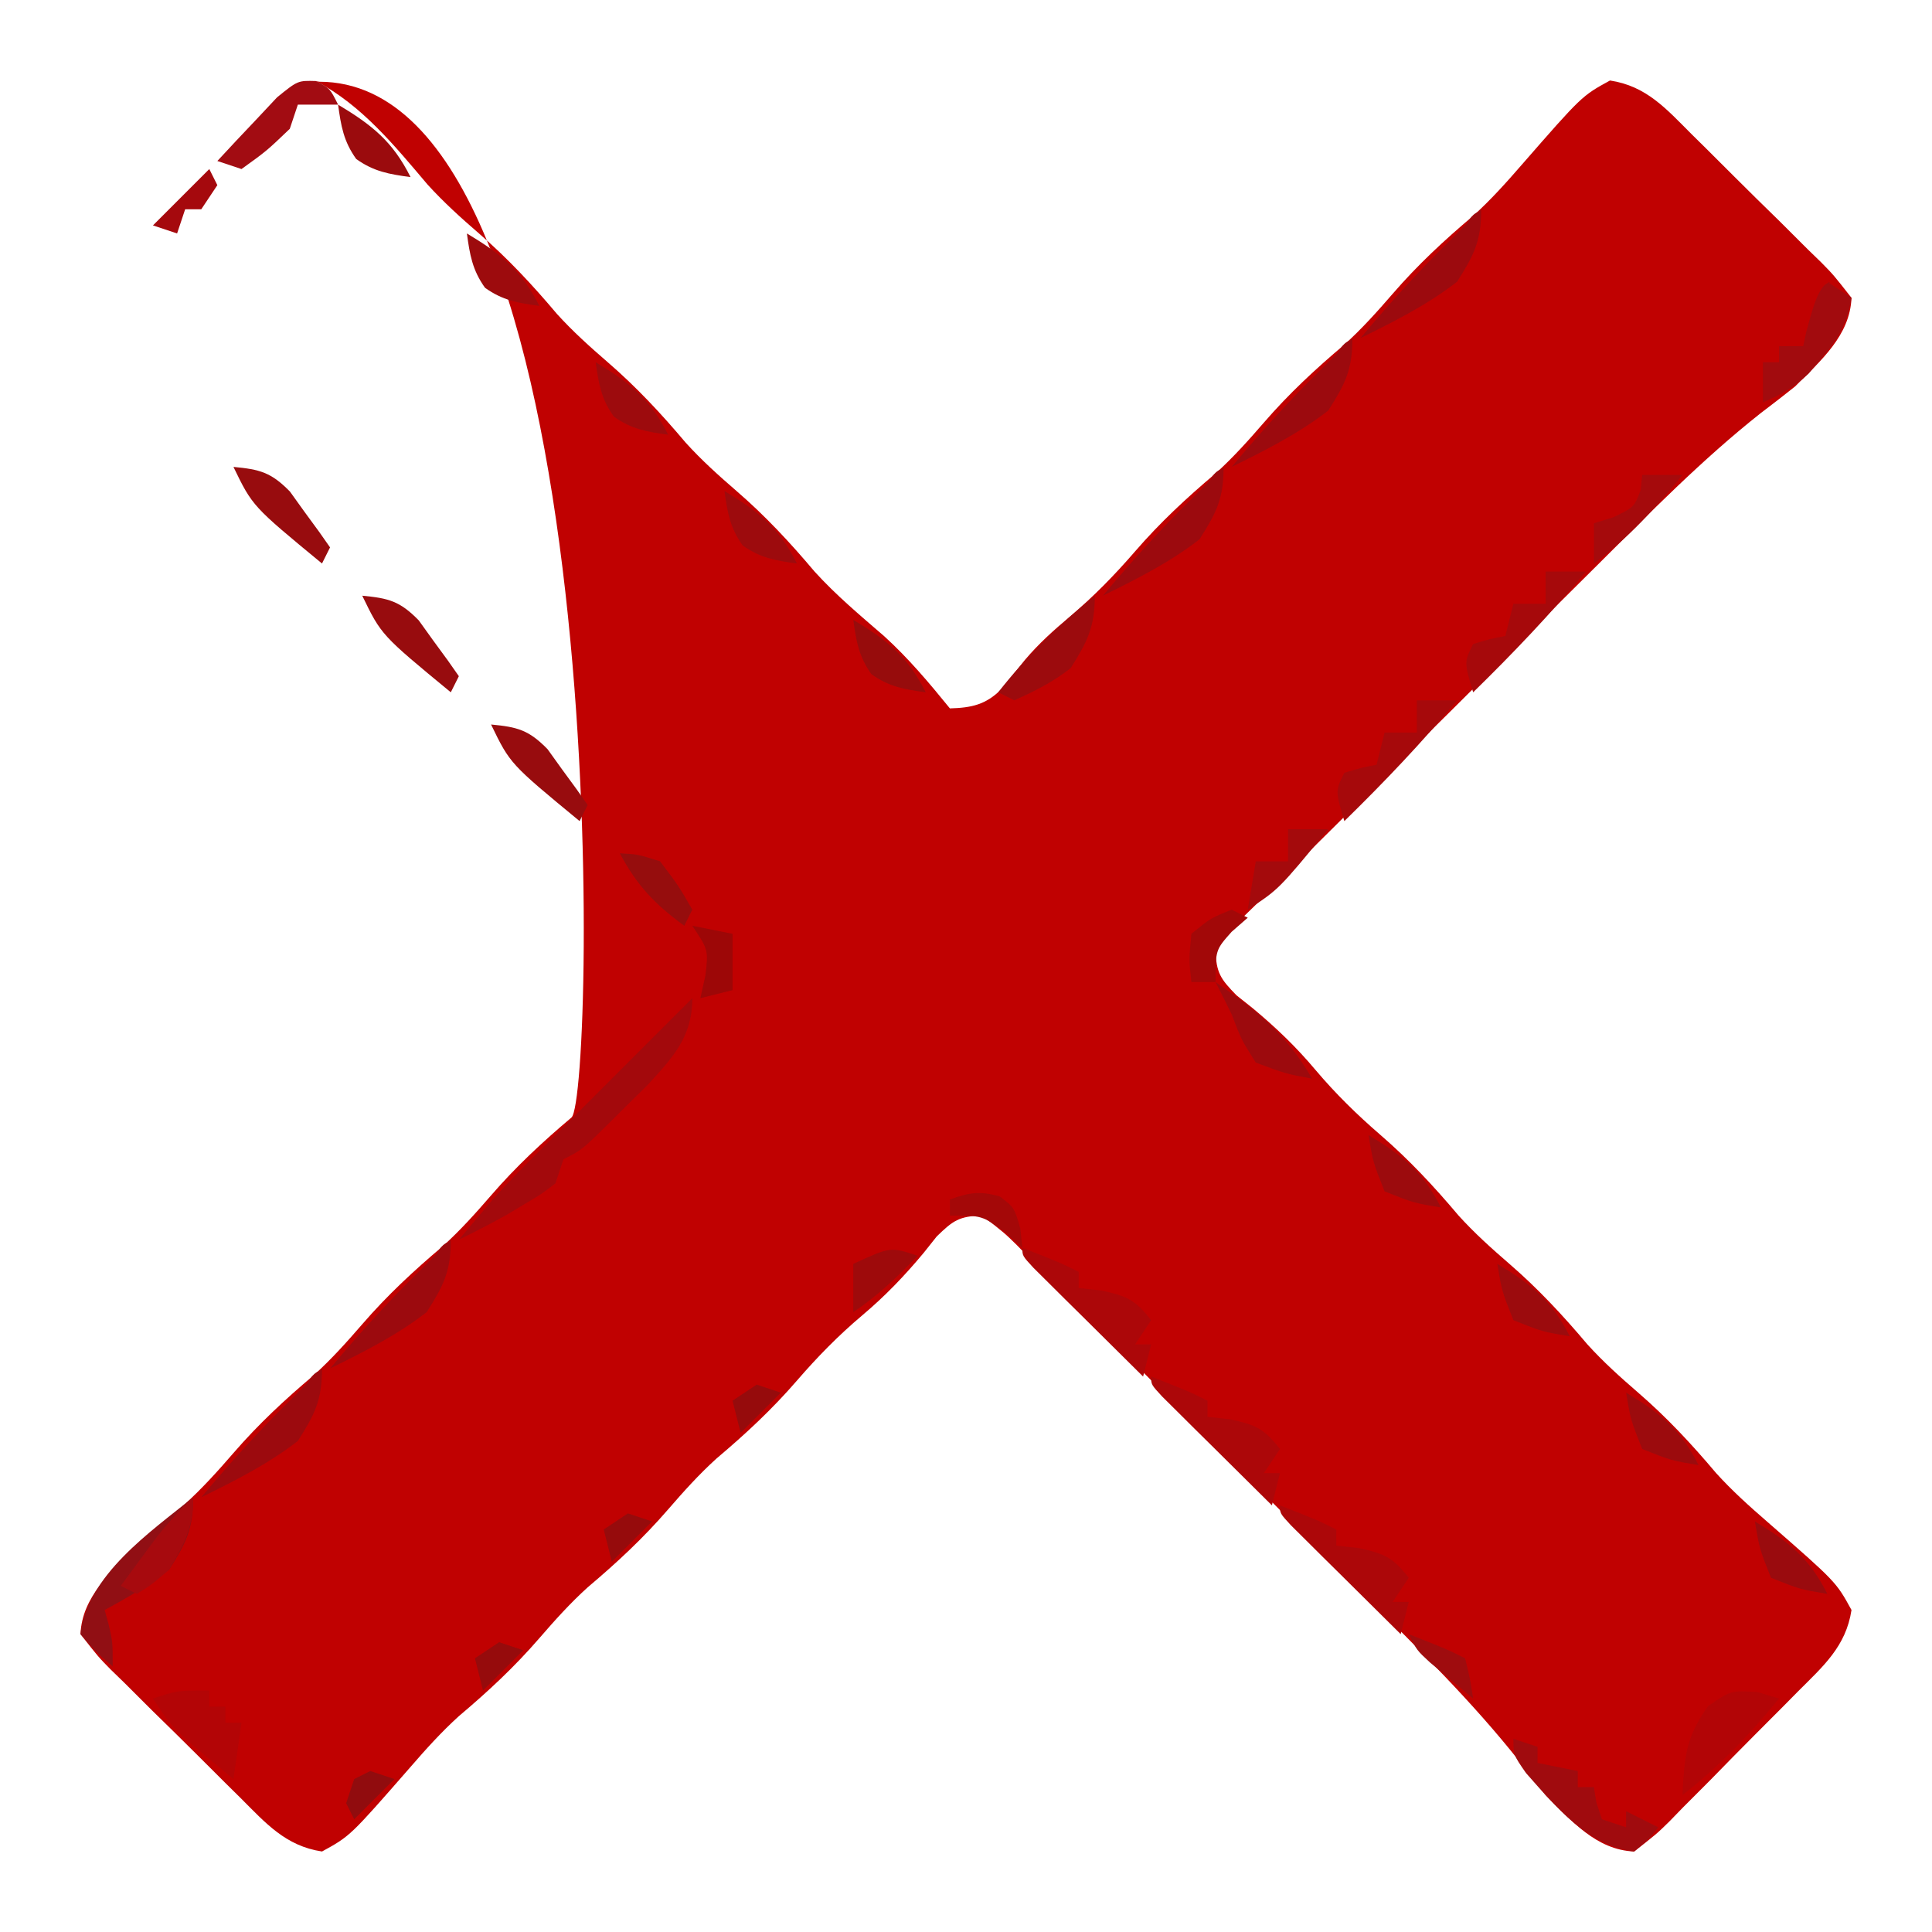
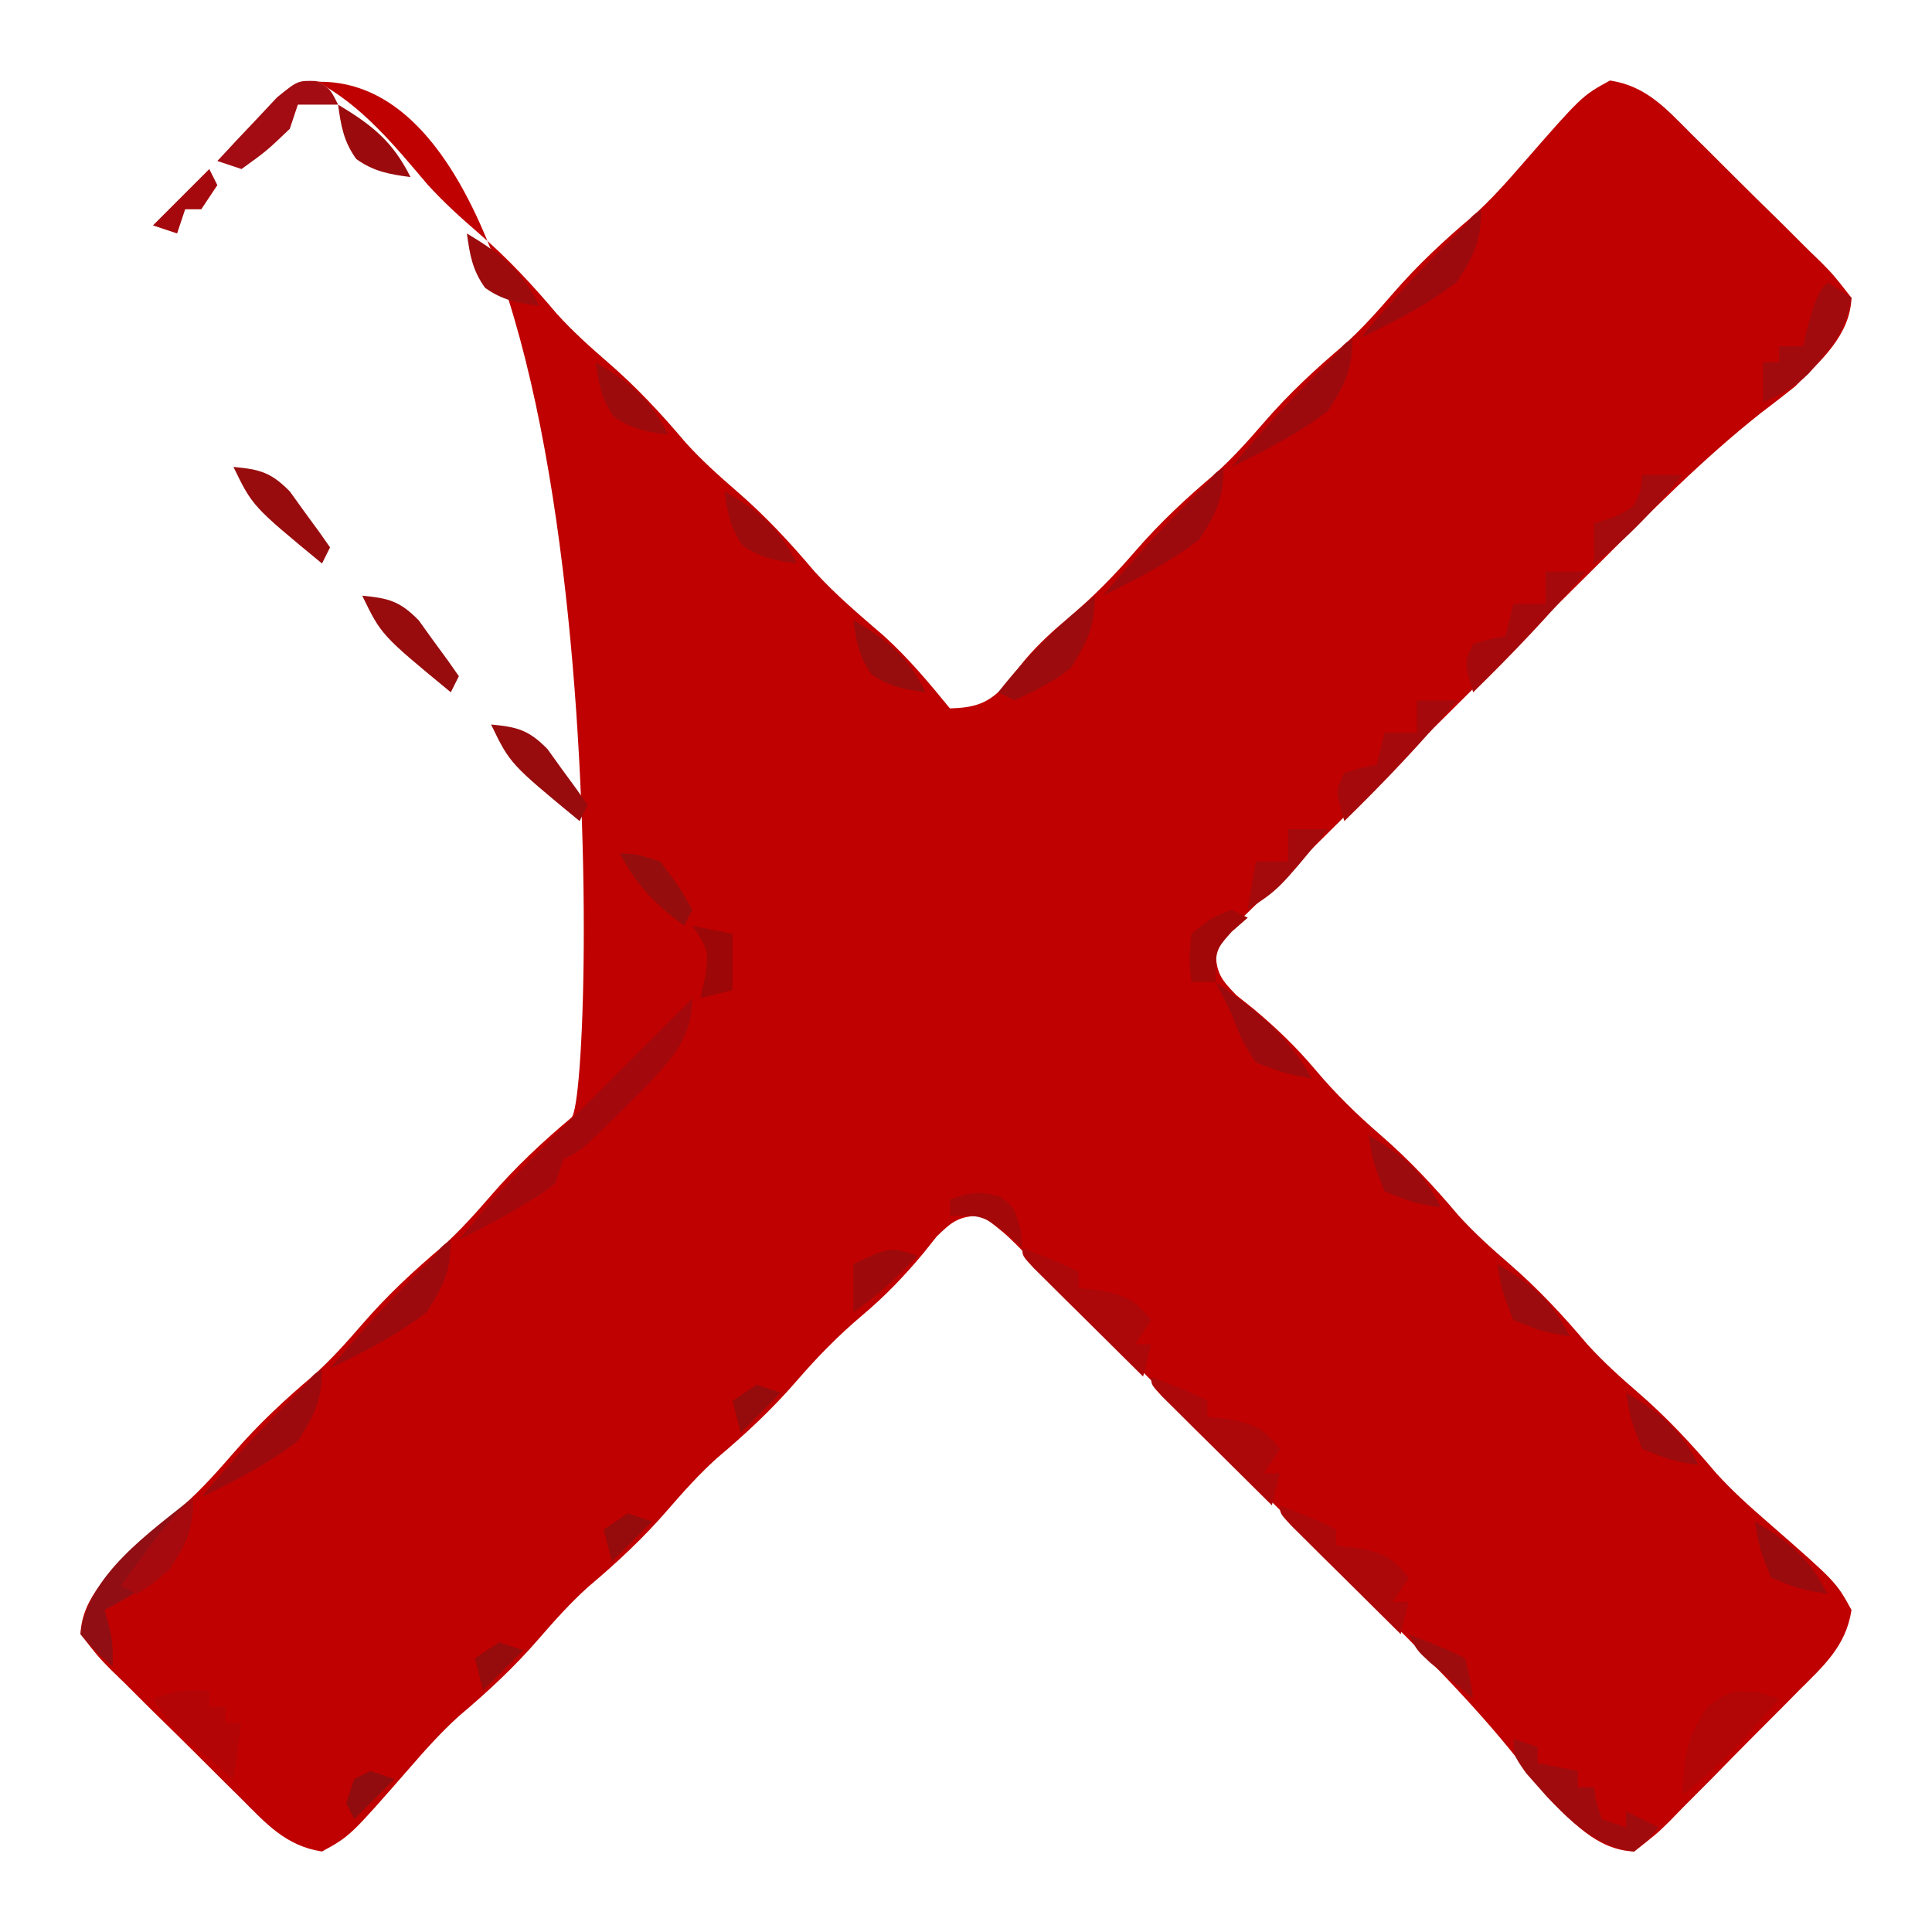
<svg xmlns="http://www.w3.org/2000/svg" version="1.1" width="240" height="240">
-   <path d="M0 0 C5.683 2.998 9.752 8.014 13.844 12.841 C15.849 15.045 17.974 16.964 20.227 18.911 C23.815 22.015 26.861 25.292 29.915 28.911 C31.892 31.093 34 32.985 36.227 34.911 C39.815 38.015 42.861 41.292 45.915 44.911 C47.892 47.093 50 48.985 52.227 50.911 C55.814 54.013 58.859 57.289 61.911 60.907 C64.575 63.846 67.574 66.355 70.571 68.946 C73.604 71.71 76.141 74.729 78.727 77.911 C81.415 77.832 83.176 77.459 85.114 75.532 C86.107 74.316 87.09 73.093 88.067 71.864 C89.778 69.852 91.579 68.231 93.602 66.536 C96.582 64.01 99.172 61.367 101.727 58.411 C104.83 54.823 108.108 51.777 111.727 48.724 C113.909 46.746 115.801 44.638 117.727 42.411 C120.83 38.823 124.108 35.777 127.727 32.724 C129.909 30.746 131.801 28.638 133.727 26.411 C136.829 22.824 140.105 19.779 143.723 16.728 C145.927 14.73 147.842 12.596 149.79 10.349 C157.23 1.826 157.23 1.826 160.727 -0.089 C165.256 0.597 167.718 3.435 170.84 6.556 C171.414 7.122 171.988 7.688 172.579 8.271 C173.787 9.469 174.992 10.67 176.192 11.875 C178.037 13.721 179.901 15.544 181.768 17.366 C182.939 18.532 184.109 19.7 185.278 20.868 C185.839 21.413 186.4 21.958 186.979 22.519 C188.517 24.086 188.517 24.086 190.727 26.911 C190.534 31.614 186.884 34.724 183.727 37.911 C182.306 39.047 180.867 40.161 179.415 41.258 C172.152 47.01 165.707 53.583 159.153 60.114 C157.775 61.483 156.397 62.852 155.018 64.221 C152.151 67.072 149.289 69.927 146.428 72.784 C142.757 76.45 139.07 80.1 135.378 83.746 C132.536 86.558 129.706 89.381 126.878 92.208 C125.522 93.56 124.162 94.907 122.798 96.251 C120.902 98.12 119.022 100.004 117.146 101.893 C116.579 102.445 116.011 102.998 115.426 103.568 C113.893 105.13 113.893 105.13 111.727 107.911 C111.804 110.763 112.349 111.524 114.329 113.552 C114.996 114.083 115.664 114.614 116.352 115.161 C119.235 117.563 121.753 119.974 124.165 122.849 C126.669 125.809 129.293 128.375 132.227 130.911 C135.815 134.015 138.861 137.292 141.915 140.911 C143.892 143.093 146 144.985 148.227 146.911 C151.815 150.015 154.861 153.292 157.915 156.911 C159.892 159.093 162 160.985 164.227 162.911 C167.814 166.013 170.859 169.289 173.911 172.907 C175.908 175.111 178.042 177.026 180.29 178.974 C188.812 186.415 188.812 186.415 190.727 189.911 C190.041 194.44 187.203 196.902 184.083 200.024 C183.516 200.598 182.95 201.172 182.367 201.763 C181.169 202.971 179.968 204.176 178.763 205.376 C176.918 207.221 175.095 209.085 173.272 210.952 C172.106 212.123 170.939 213.293 169.77 214.462 C169.225 215.023 168.68 215.585 168.119 216.163 C166.552 217.701 166.552 217.701 163.727 219.911 C159.024 219.718 155.914 216.068 152.727 212.911 C151.591 211.49 150.477 210.051 149.38 208.599 C143.628 201.336 137.055 194.891 130.524 188.337 C129.155 186.959 127.786 185.581 126.417 184.202 C123.566 181.335 120.711 178.473 117.854 175.613 C114.188 171.941 110.538 168.254 106.892 164.562 C104.08 161.72 101.257 158.89 98.43 156.062 C97.079 154.706 95.731 153.346 94.388 151.982 C92.518 150.086 90.634 148.207 88.746 146.33 C88.193 145.763 87.64 145.195 87.07 144.61 C85.508 143.077 85.508 143.077 82.727 140.911 C79.875 140.988 79.114 141.533 77.086 143.513 C76.555 144.18 76.024 144.848 75.477 145.536 C73.075 148.419 70.664 150.937 67.79 153.349 C64.829 155.853 62.264 158.478 59.727 161.411 C56.624 164.999 53.346 168.045 49.727 171.099 C47.545 173.076 45.653 175.185 43.727 177.411 C40.624 180.999 37.346 184.045 33.727 187.099 C31.545 189.076 29.653 191.185 27.727 193.411 C24.625 196.998 21.349 200.043 17.731 203.095 C15.527 205.092 13.612 207.226 11.665 209.474 C4.224 217.996 4.224 217.996 0.727 219.911 C-3.802 219.225 -6.264 216.387 -9.386 213.267 C-9.96 212.7 -10.534 212.134 -11.125 211.551 C-12.333 210.353 -13.537 209.152 -14.738 207.947 C-16.582 206.102 -18.447 204.279 -20.314 202.456 C-21.485 201.29 -22.655 200.123 -23.824 198.954 C-24.385 198.409 -24.946 197.864 -25.525 197.303 C-27.063 195.736 -27.063 195.736 -29.273 192.911 C-29.09 188.24 -25.385 185.104 -22.273 181.911 C-20.324 180.171 -18.336 178.484 -16.343 176.794 C-14.139 174.79 -12.221 172.664 -10.273 170.411 C-7.17 166.823 -3.892 163.777 -0.273 160.724 C1.909 158.746 3.801 156.638 5.727 154.411 C8.83 150.823 12.108 147.777 15.727 144.724 C17.909 142.746 19.801 140.638 21.727 138.411 C24.829 134.824 28.105 131.779 31.723 128.728 C34.662 126.063 37.171.1.4.064 39.762 120.067 C42.526 117.034 45.545 114.497 48.727 111.911 C48.648 109.223 48.275 107.462 46.348 105.524 C45.132 104.532 43.909 103.548 42.68 102.571 C40.668 100.861 39.047 99.059 37.352 97.036 C34.825 94.056 32.183 91.466 29.227 88.911 C25.639 85.808 22.593 82.53 19.54 78.911 C17.562 76.729 15.454 74.837 13.227 72.911 C9.639 69.808 6.593 66.53 3.54 62.911 C1.562 60.729 -0.546 58.837 -2.773 56.911 C-6.36 53.809 -9.405 50.533 -12.457 46.915 C-14.454 44.711 -16.588 42.796 -18.835 40.849 C-27.358 33.408 -27.358 33.408 -29.273 29.911 C-28.587 25.382 -25.749 22.92 -22.628 19.798 C-22.062 19.224 -21.496 18.65 -20.913 18.059 C-19.715 16.851 -18.514 15.647 -17.309 14.446 C-15.463 12.602 -13.64 10.737 -11.818 8.87 C-10.652 7.699 -9.485 6.529 -8.316 5.36 C-7.771 4.799 -7.226 4.238 -6.665 3.659 C-2.826 -0.11 -2.826 -0.11 0 0 Z " fill="#C00101" transform="translate(39.27295,10.08887)" />
+   <path d="M0 0 C5.683 2.998 9.752 8.014 13.844 12.841 C15.849 15.045 17.974 16.964 20.227 18.911 C23.815 22.015 26.861 25.292 29.915 28.911 C31.892 31.093 34 32.985 36.227 34.911 C39.815 38.015 42.861 41.292 45.915 44.911 C47.892 47.093 50 48.985 52.227 50.911 C55.814 54.013 58.859 57.289 61.911 60.907 C64.575 63.846 67.574 66.355 70.571 68.946 C73.604 71.71 76.141 74.729 78.727 77.911 C81.415 77.832 83.176 77.459 85.114 75.532 C86.107 74.316 87.09 73.093 88.067 71.864 C89.778 69.852 91.579 68.231 93.602 66.536 C96.582 64.01 99.172 61.367 101.727 58.411 C104.83 54.823 108.108 51.777 111.727 48.724 C113.909 46.746 115.801 44.638 117.727 42.411 C120.83 38.823 124.108 35.777 127.727 32.724 C129.909 30.746 131.801 28.638 133.727 26.411 C136.829 22.824 140.105 19.779 143.723 16.728 C145.927 14.73 147.842 12.596 149.79 10.349 C157.23 1.826 157.23 1.826 160.727 -0.089 C165.256 0.597 167.718 3.435 170.84 6.556 C171.414 7.122 171.988 7.688 172.579 8.271 C173.787 9.469 174.992 10.67 176.192 11.875 C178.037 13.721 179.901 15.544 181.768 17.366 C182.939 18.532 184.109 19.7 185.278 20.868 C185.839 21.413 186.4 21.958 186.979 22.519 C188.517 24.086 188.517 24.086 190.727 26.911 C190.534 31.614 186.884 34.724 183.727 37.911 C182.306 39.047 180.867 40.161 179.415 41.258 C172.152 47.01 165.707 53.583 159.153 60.114 C157.775 61.483 156.397 62.852 155.018 64.221 C152.151 67.072 149.289 69.927 146.428 72.784 C142.757 76.45 139.07 80.1 135.378 83.746 C132.536 86.558 129.706 89.381 126.878 92.208 C125.522 93.56 124.162 94.907 122.798 96.251 C120.902 98.12 119.022 100.004 117.146 101.893 C116.579 102.445 116.011 102.998 115.426 103.568 C113.893 105.13 113.893 105.13 111.727 107.911 C111.804 110.763 112.349 111.524 114.329 113.552 C114.996 114.083 115.664 114.614 116.352 115.161 C119.235 117.563 121.753 119.974 124.165 122.849 C126.669 125.809 129.293 128.375 132.227 130.911 C135.815 134.015 138.861 137.292 141.915 140.911 C143.892 143.093 146 144.985 148.227 146.911 C151.815 150.015 154.861 153.292 157.915 156.911 C159.892 159.093 162 160.985 164.227 162.911 C167.814 166.013 170.859 169.289 173.911 172.907 C175.908 175.111 178.042 177.026 180.29 178.974 C188.812 186.415 188.812 186.415 190.727 189.911 C190.041 194.44 187.203 196.902 184.083 200.024 C183.516 200.598 182.95 201.172 182.367 201.763 C181.169 202.971 179.968 204.176 178.763 205.376 C176.918 207.221 175.095 209.085 173.272 210.952 C172.106 212.123 170.939 213.293 169.77 214.462 C169.225 215.023 168.68 215.585 168.119 216.163 C166.552 217.701 166.552 217.701 163.727 219.911 C159.024 219.718 155.914 216.068 152.727 212.911 C151.591 211.49 150.477 210.051 149.38 208.599 C143.628 201.336 137.055 194.891 130.524 188.337 C129.155 186.959 127.786 185.581 126.417 184.202 C123.566 181.335 120.711 178.473 117.854 175.613 C114.188 171.941 110.538 168.254 106.892 164.562 C104.08 161.72 101.257 158.89 98.43 156.062 C97.079 154.706 95.731 153.346 94.388 151.982 C92.518 150.086 90.634 148.207 88.746 146.33 C88.193 145.763 87.64 145.195 87.07 144.61 C85.508 143.077 85.508 143.077 82.727 140.911 C79.875 140.988 79.114 141.533 77.086 143.513 C76.555 144.18 76.024 144.848 75.477 145.536 C73.075 148.419 70.664 150.937 67.79 153.349 C64.829 155.853 62.264 158.478 59.727 161.411 C56.624 164.999 53.346 168.045 49.727 171.099 C47.545 173.076 45.653 175.185 43.727 177.411 C40.624 180.999 37.346 184.045 33.727 187.099 C31.545 189.076 29.653 191.185 27.727 193.411 C24.625 196.998 21.349 200.043 17.731 203.095 C15.527 205.092 13.612 207.226 11.665 209.474 C4.224 217.996 4.224 217.996 0.727 219.911 C-3.802 219.225 -6.264 216.387 -9.386 213.267 C-9.96 212.7 -10.534 212.134 -11.125 211.551 C-12.333 210.353 -13.537 209.152 -14.738 207.947 C-16.582 206.102 -18.447 204.279 -20.314 202.456 C-21.485 201.29 -22.655 200.123 -23.824 198.954 C-24.385 198.409 -24.946 197.864 -25.525 197.303 C-27.063 195.736 -27.063 195.736 -29.273 192.911 C-29.09 188.24 -25.385 185.104 -22.273 181.911 C-20.324 180.171 -18.336 178.484 -16.343 176.794 C-14.139 174.79 -12.221 172.664 -10.273 170.411 C-7.17 166.823 -3.892 163.777 -0.273 160.724 C1.909 158.746 3.801 156.638 5.727 154.411 C8.83 150.823 12.108 147.777 15.727 144.724 C17.909 142.746 19.801 140.638 21.727 138.411 C24.829 134.824 28.105 131.779 31.723 128.728 C34.662 126.063 37.171.1.5.064 39.762 120.067 C42.526 117.034 45.545 114.497 48.727 111.911 C48.648 109.223 48.275 107.462 46.348 105.524 C45.132 104.532 43.909 103.548 42.68 102.571 C40.668 100.861 39.047 99.059 37.352 97.036 C34.825 94.056 32.183 91.466 29.227 88.911 C25.639 85.808 22.593 82.53 19.54 78.911 C17.562 76.729 15.454 74.837 13.227 72.911 C9.639 69.808 6.593 66.53 3.54 62.911 C1.562 60.729 -0.546 58.837 -2.773 56.911 C-6.36 53.809 -9.405 50.533 -12.457 46.915 C-14.454 44.711 -16.588 42.796 -18.835 40.849 C-27.358 33.408 -27.358 33.408 -29.273 29.911 C-28.587 25.382 -25.749 22.92 -22.628 19.798 C-22.062 19.224 -21.496 18.65 -20.913 18.059 C-19.715 16.851 -18.514 15.647 -17.309 14.446 C-15.463 12.602 -13.64 10.737 -11.818 8.87 C-10.652 7.699 -9.485 6.529 -8.316 5.36 C-7.771 4.799 -7.226 4.238 -6.665 3.659 C-2.826 -0.11 -2.826 -0.11 0 0 Z " fill="#C00101" transform="translate(39.27295,10.08887)" />
  <path d="M0 0 C0 4.84 -2.421 7.371 -5.629 10.859 C-6.602 11.828 -7.58 12.792 -8.562 13.75 C-9.057 14.244 -9.551 14.737 -10.061 15.246 C-13.718 18.859 -13.718 18.859 -16 20 C-16.33 20.99 -16.66 21.98 -17 23 C-18.707 24.316 -18.707 24.316 -20.812 25.562 C-21.5 25.976 -22.187 26.39 -22.895 26.816 C-24.902 27.945 -26.931 28.991 -29 30 C-28.107 28.935 -27.21 27.873 -26.312 26.812 C-25.814 26.221 -25.315 25.629 -24.801 25.02 C-22.625 22.58 -20.325 20.297 -18 18 C-17.103 17.103 -16.206 16.206 -15.281 15.281 C-10.188 10.188 -5.094 5.094 0 0 Z " fill="#A3090C" transform="translate(86,124)" />
  <path d="M0 0 C4.75 1.875 4.75 1.875 7 3 C7 3.66 7 4.32 7 5 C7.928 5.103 8.856 5.206 9.812 5.312 C13.033 6.007 14.026 6.477 16 9 C15.67 9.495 15.67 9.495 14 12 C14.66 12 15.32 12 16 12 C15.67 13.32 15.34 14.64 15 16 C12.496 13.525 9.997 11.044 7.5 8.562 C6.785 7.855 6.069 7.148 5.332 6.42 C4.655 5.746 3.979 5.073 3.281 4.379 C2.653 3.756 2.024 3.133 1.377 2.49 C0 1 0 1 0 0 Z " fill="#AC0709" transform="translate(159,187)" />
  <path d="M0 0 C4.75 1.875 4.75 1.875 7 3 C7 3.66 7 4.32 7 5 C7.928 5.103 8.856 5.206 9.812 5.312 C13.033 6.007 14.026 6.477 16 9 C15.67 9.495 15.67 9.495 14 12 C14.66 12 15.32 12 16 12 C15.67 13.32 15.34 14.64 15 16 C12.496 13.525 9.997 11.044 7.5 8.562 C6.785 7.855 6.069 7.148 5.332 6.42 C4.655 5.746 3.979 5.073 3.281 4.379 C2.653 3.756 2.024 3.133 1.377 2.49 C0 1 0 1 0 0 Z " fill="#AC0709" transform="translate(143,171)" />
  <path d="M0 0 C4.75 1.875 4.75 1.875 7 3 C7 3.66 7 4.32 7 5 C7.928 5.103 8.856 5.206 9.812 5.312 C13.033 6.007 14.026 6.477 16 9 C15.67 9.495 15.67 9.495 14 12 C14.66 12 15.32 12 16 12 C15.67 13.32 15.34 14.64 15 16 C12.496 13.525 9.997 11.044 7.5 8.562 C6.785 7.855 6.069 7.148 5.332 6.42 C4.655 5.746 3.979 5.073 3.281 4.379 C2.653 3.756 2.024 3.133 1.377 2.49 C0 1 0 1 0 0 Z " fill="#AC0709" transform="translate(127,155)" />
  <path d="M0 0 C0.443 0.134 0.443 0.134 2.688 0.812 C-0.991 5.339 -4.723 9.207 -9.312 12.812 C-9.071 8.059 -8.924 5.668 -6.125 1.75 C-3.312 -0.188 -3.312 -0.188 0 0 Z " fill="#B20506" transform="translate(218.3125,210.1875)" />
  <path d="M0 0 C0.99 0.33 1.98 0.66 3 1 C3 1.66 3 2.32 3 3 C4.65 3.33 6.3 3.66 8 4 C8 4.66 8 5.32 8 6 C8.66 6 9.32 6 10 6 C10.103 6.639 10.206 7.279 10.312 7.938 C10.539 8.618 10.766 9.299 11 10 C11.99 10.33 12.98 10.66 14 11 C14 10.34 14 9.68 14 9 C15.32 9.66 16.64 10.32 18 11 C16.75 12.562 16.75 12.562 15 14 C9.212 13.271 5.245 8.405 1.562 4.25 C0 2 0 2 0 0 Z " fill="#A00B0E" transform="translate(188,216)" />
  <path d="M0 0 C0 0.66 0 1.32 0 2 C0.66 2 1.32 2 2 2 C2 2.66 2 3.32 2 4 C2.66 4 3.32 4 4 4 C3.67 6.31 3.34 8.62 3 11 C-4.483 4.85 -4.483 4.85 -7 1 C-4 0 -4 0 0 0 Z " fill="#B30506" transform="translate(26,210)" />
  <path d="M0 0 C0 3.924 -0.877 5.683 -3 9 C-5.536 10.921 -8.199 12.497 -11 14 C-10.835 14.598 -10.67 15.196 -10.5 15.812 C-10 18 -10 18 -10 21 C-12.062 19.25 -12.062 19.25 -14 17 C-13.187 9.696 -5.327 4.302 0 0 Z " fill="#910F14" transform="translate(24,186)" />
-   <path d="M0 0 C0.99 0.66 1.98 1.32 3 2 C2.404 5.262 1.356 7.132 -0.812 9.625 C-1.314 10.215 -1.815 10.806 -2.332 11.414 C-4.105 13.1 -5.77 14.023 -8 15 C-8 13.35 -8 11.7 -8 10 C-7.34 10 -6.68 10 -6 10 C-6 9.34 -6 8.68 -6 8 C-5.01 8 -4.02 8 -3 8 C-2.876 7.422 -2.752 6.845 -2.625 6.25 C-1.994 3.977 -1.1.1.4.075 0 0 Z " fill="#A20B0E" transform="translate(227,35)" />
+   <path d="M0 0 C0.99 0.66 1.98 1.32 3 2 C2.404 5.262 1.356 7.132 -0.812 9.625 C-1.314 10.215 -1.815 10.806 -2.332 11.414 C-4.105 13.1 -5.77 14.023 -8 15 C-8 13.35 -8 11.7 -8 10 C-7.34 10 -6.68 10 -6 10 C-6 9.34 -6 8.68 -6 8 C-5.01 8 -4.02 8 -3 8 C-2.876 7.422 -2.752 6.845 -2.625 6.25 C-1.994 3.977 -1.1.1.5.075 0 0 Z " fill="#A20B0E" transform="translate(227,35)" />
  <path d="M0 0 C1.65 0 3.3 0 5 0 C0.592 5.29 -4.076 10.188 -9 15 C-10.125 11.25 -10.125 11.25 -9 9 C-6.938 8.375 -6.938 8.375 -5 8 C-4.67 6.68 -4.34 5.36 -4 4 C-2.68 4 -1.36 4 0 4 C0 2.68 0 1.36 0 0 Z " fill="#A6090B" transform="translate(176,87)" />
  <path d="M0 0 C1.65 0 3.3 0 5 0 C0.592 5.29 -4.076 10.188 -9 15 C-10.125 11.25 -10.125 11.25 -9 9 C-6.938 8.375 -6.938 8.375 -5 8 C-4.67 6.68 -4.34 5.36 -4 4 C-2.68 4 -1.36 4 0 4 C0 2.68 0 1.36 0 0 Z " fill="#A6090B" transform="translate(192,71)" />
-   <path d="M0 0 C0 3.924 -0.877 5.683 -3 9 C-6.695 11.871 -10.815 13.94 -15 16 C-11.492 11.817 -7.916 7.813 -4 4 C-3.237 3.237 -2.474 2.474 -1.688 1.688 C-1.1.4.0.131 -0.574 0.574 0 0 Z " fill="#9C0A0E" transform="translate(40,170)" />
-   <path d="M0 0 C0 3.924 -0.877 5.683 -3 9 C-6.695 11.871 -10.815 13.94 -15 16 C-11.492 11.817 -7.916 7.813 -4 4 C-3.237 3.237 -2.474 2.474 -1.688 1.688 C-1.1.4.0.131 -0.574 0.574 0 0 Z " fill="#9C0A0E" transform="translate(56,154)" />
-   <path d="M0 0 C0 3.924 -0.877 5.683 -3 9 C-6.695 11.871 -10.815 13.94 -15 16 C-11.492 11.817 -7.916 7.813 -4 4 C-3.237 3.237 -2.474 2.474 -1.688 1.688 C-1.1.4.0.131 -0.574 0.574 0 0 Z " fill="#9C0A0E" transform="translate(152,58)" />
-   <path d="M0 0 C0 3.924 -0.877 5.683 -3 9 C-6.695 11.871 -10.815 13.94 -15 16 C-11.492 11.817 -7.916 7.813 -4 4 C-3.237 3.237 -2.474 2.474 -1.688 1.688 C-1.1.4.0.131 -0.574 0.574 0 0 Z " fill="#9C0A0E" transform="translate(168,42)" />
-   <path d="M0 0 C0 3.924 -0.877 5.683 -3 9 C-6.695 11.871 -10.815 13.94 -15 16 C-11.492 11.817 -7.916 7.813 -4 4 C-3.237 3.237 -2.474 2.474 -1.688 1.688 C-1.1.4.0.131 -0.574 0.574 0 0 Z " fill="#9C0A0E" transform="translate(184,26)" />
+   <path d="M0 0 C0 3.924 -0.877 5.683 -3 9 C-6.695 11.871 -10.815 13.94 -15 16 C-11.492 11.817 -7.916 7.813 -4 4 C-3.237 3.237 -2.474 2.474 -1.688 1.688 C-1.1.5.0.131 -0.574 0.574 0 0 Z " fill="#9C0A0E" transform="translate(40,170)" />
+   <path d="M0 0 C0 3.924 -0.877 5.683 -3 9 C-6.695 11.871 -10.815 13.94 -15 16 C-11.492 11.817 -7.916 7.813 -4 4 C-3.237 3.237 -2.474 2.474 -1.688 1.688 C-1.1.5.0.131 -0.574 0.574 0 0 Z " fill="#9C0A0E" transform="translate(56,154)" />
+   <path d="M0 0 C0 3.924 -0.877 5.683 -3 9 C-6.695 11.871 -10.815 13.94 -15 16 C-11.492 11.817 -7.916 7.813 -4 4 C-3.237 3.237 -2.474 2.474 -1.688 1.688 C-1.1.5.0.131 -0.574 0.574 0 0 Z " fill="#9C0A0E" transform="translate(152,58)" />
+   <path d="M0 0 C0 3.924 -0.877 5.683 -3 9 C-6.695 11.871 -10.815 13.94 -15 16 C-11.492 11.817 -7.916 7.813 -4 4 C-3.237 3.237 -2.474 2.474 -1.688 1.688 C-1.1.5.0.131 -0.574 0.574 0 0 Z " fill="#9C0A0E" transform="translate(168,42)" />
+   <path d="M0 0 C0 3.924 -0.877 5.683 -3 9 C-6.695 11.871 -10.815 13.94 -15 16 C-11.492 11.817 -7.916 7.813 -4 4 C-3.237 3.237 -2.474 2.474 -1.688 1.688 C-1.1.5.0.131 -0.574 0.574 0 0 Z " fill="#9C0A0E" transform="translate(184,26)" />
  <path d="M0 0 C0 3.883 -0.923 5.716 -3 9 C-5.279 10.772 -7.332 11.787 -10 13 C-10.66 12.67 -11.32 12.34 -12 12 C-8.394 7.411 -4.526 3.678 0 0 Z " fill="#9C0B0D" transform="translate(136,74)" />
  <path d="M0 0 C1.734 0.934 1.734 0.934 2.734 2.934 C1.084 2.934 -0.566 2.934 -2.266 2.934 C-2.596 3.924 -2.926 4.914 -3.266 5.934 C-6.141 8.684 -6.141 8.684 -9.266 10.934 C-10.256 10.604 -11.246 10.274 -12.266 9.934 C-10.698 8.231 -9.111 6.547 -7.516 4.871 C-6.634 3.931 -5.752 2.992 -4.844 2.023 C-2.266 -0.066 -2.266 -0.066 0 0 Z " fill="#A20C12" transform="translate(39.26562,10.06641)" />
  <path d="M0 0 C5.117 3.502 8.906 6.586 12 12 C8.688 11.375 8.688 11.375 5 10 C3.188 7.125 3.188 7.125 2 4 C1.345 2.661 0.68 1.326 0 0 Z " fill="#9D0A0D" transform="translate(151,122)" />
  <path d="M0 0 C1.65 0 3.3 0 5 0 C1.619 4.136 -1.666 7.813 -6 11 C-6 9.35 -6 7.7 -6 6 C-5.196 5.752 -4.391 5.505 -3.562 5.25 C-1 4 -1 4 -0.188 1.875 C-0.126 1.256 -0.064 0.638 0 0 Z " fill="#A50A0C" transform="translate(204,59)" />
  <path d="M0 0 C1.65 0 3.3 0 5 0 C-1.15 7.483 -1.15 7.483 -5 10 C-4.67 8.02 -4.34 6.04 -4 4 C-2.68 4 -1.36 4 0 4 C0 2.68 0 1.36 0 0 Z " fill="#A40A0C" transform="translate(160,103)" />
  <path d="M0 0 C3.278 0.311 4.681 0.673 7.02 3.066 C7.611 3.89 8.203 4.714 8.812 5.562 C9.417 6.389 10.022 7.215 10.645 8.066 C11.092 8.704 11.539 9.343 12 10 C11.67 10.66 11.34 11.32 11 12 C2.369 4.886 2.369 4.886 0 0 Z " fill="#980C0E" transform="translate(61,90)" />
  <path d="M0 0 C3.278 0.311 4.681 0.673 7.02 3.066 C7.611 3.89 8.203 4.714 8.812 5.562 C9.417 6.389 10.022 7.215 10.645 8.066 C11.092 8.704 11.539 9.343 12 10 C11.67 10.66 11.34 11.32 11 12 C2.369 4.886 2.369 4.886 0 0 Z " fill="#980C0E" transform="translate(45,74)" />
  <path d="M0 0 C3.278 0.311 4.681 0.673 7.02 3.066 C7.611 3.89 8.203 4.714 8.812 5.562 C9.417 6.389 10.022 7.215 10.645 8.066 C11.092 8.704 11.539 9.343 12 10 C11.67 10.66 11.34 11.32 11 12 C2.369 4.886 2.369 4.886 0 0 Z " fill="#980C0E" transform="translate(29,58)" />
  <path d="M0 0 C4.223 2.534 6.783 4.566 9 9 C6.352 8.642 4.445 8.318 2.25 6.75 C0.682 4.555 0.358 2.648 0 0 Z " fill="#9D0B0D" transform="translate(90,61)" />
  <path d="M0 0 C4.223 2.534 6.783 4.566 9 9 C6.352 8.642 4.445 8.318 2.25 6.75 C0.682 4.555 0.358 2.648 0 0 Z " fill="#9D0B0D" transform="translate(74,45)" />
  <path d="M0 0 C4.223 2.534 6.783 4.566 9 9 C6.352 8.642 4.445 8.318 2.25 6.75 C0.682 4.555 0.358 2.648 0 0 Z " fill="#9D0B0D" transform="translate(58,29)" />
  <path d="M0 0 C4.223 2.534 6.783 4.566 9 9 C6.352 8.642 4.445 8.318 2.25 6.75 C0.682 4.555 0.358 2.648 0 0 Z " fill="#9B0B0D" transform="translate(42,13)" />
  <path d="M0 0 C4.223 2.534 6.783 4.566 9 9 C5.625 8.438 5.625 8.438 2 7 C0.562 3.375 0.562 3.375 0 0 Z " fill="#9A0B0E" transform="translate(218,189)" />
  <path d="M0 0 C4.223 2.534 6.783 4.566 9 9 C5.625 8.438 5.625 8.438 2 7 C0.562 3.375 0.562 3.375 0 0 Z " fill="#9C0B0D" transform="translate(202,173)" />
  <path d="M0 0 C4.223 2.534 6.783 4.566 9 9 C5.625 8.438 5.625 8.438 2 7 C0.562 3.375 0.562 3.375 0 0 Z " fill="#9C0B0D" transform="translate(186,157)" />
  <path d="M0 0 C-2.578 2.648 -4.916 4.944 -8 7 C-8 5.02 -8 3.04 -8 1 C-3.375 -1.125 -3.375 -1.125 0 0 Z " fill="#9E0A0B" transform="translate(114,156)" />
  <path d="M0 0 C4.223 2.534 6.783 4.566 9 9 C5.625 8.438 5.625 8.438 2 7 C0.562 3.375 0.562 3.375 0 0 Z " fill="#9C0B0D" transform="translate(170,141)" />
  <path d="M0 0 C0 3.784 -1.103 5.749 -3 9 C-5.188 10.875 -5.188 10.875 -7 12 C-7.66 11.67 -8.32 11.34 -9 11 C-8.066 9.727 -7.127 8.457 -6.188 7.188 C-5.665 6.48 -5.143 5.772 -4.605 5.043 C-3.169 3.215 -1.682 1.601 0 0 Z " fill="#A70A0E" transform="translate(24,186)" />
  <path d="M0 0 C4.223 2.534 6.783 4.566 9 9 C6.352 8.642 4.445 8.318 2.25 6.75 C0.682 4.555 0.358 2.648 0 0 Z " fill="#970C0C" transform="translate(106,77)" />
  <path d="M0 0 C2.25 0.125 2.25 0.125 5 1 C7.312 4.062 7.312 4.062 9 7 C8.67 7.66 8.34 8.32 8 9 C4.369 6.35 2.101 3.982 0 0 Z " fill="#960D0D" transform="translate(77,106)" />
  <path d="M0 0 C1.812 1.375 1.812 1.375 2.562 4 C2.604 4.392 2.604 4.392 2.812 6.375 C2.441 6.045 2.441 6.045 0.562 4.375 C-2.188 2.375 -2.188 2.375 -6.188 2.375 C-6.188 1.715 -6.188 1.055 -6.188 0.375 C-3.775 -0.487 -2.493 -0.712 0 0 Z " fill="#A40808" transform="translate(124.1875,148.625)" />
  <path d="M0 0 C0.825 0.165 0.825 0.165 5 1 C5 3.31 5 5.62 5 8 C3.68 8.33 2.36 8.66 1 9 C1.206 8.072 1.412 7.144 1.625 6.188 C2 3 2 3 0 0 Z " fill="#9D0707" transform="translate(86,115)" />
  <path d="M0 0 C0.66 0.33 1.32 0.66 2 1 C1.34 1.578 0.68 2.155 0 2.75 C-2 5 -2 5 -2 9 C-2.99 9 -3.98 9 -5 9 C-5.312 6.188 -5.312 6.188 -5 3 C-2.625 1.062 -2.625 1.062 0 0 Z " fill="#A20808" transform="translate(153,113)" />
  <path d="M0 0 C0.99 0.33 1.98 0.66 3 1 C1.35 2.65 -0.3 4.3 -2 6 C-2.33 4.68 -2.66 3.36 -3 2 C-2.01 1.34 -1.02 0.68 0 0 Z " fill="#960B0C" transform="translate(62,204)" />
  <path d="M0 0 C4.75 1.875 4.75 1.875 7 3 C7.625 5.562 7.625 5.562 8 8 C6.851 7.046 5.706 6.086 4.562 5.125 C3.924 4.591 3.286 4.058 2.629 3.508 C1 2 1 2 0 0 Z " fill="#9F0C0E" transform="translate(175,203)" />
  <path d="M0 0 C0.99 0.33 1.98 0.66 3 1 C1.35 2.65 -0.3 4.3 -2 6 C-2.33 4.68 -2.66 3.36 -3 2 C-2.01 1.34 -1.02 0.68 0 0 Z " fill="#960B0C" transform="translate(78,188)" />
  <path d="M0 0 C0.99 0.33 1.98 0.66 3 1 C1.35 2.65 -0.3 4.3 -2 6 C-2.33 4.68 -2.66 3.36 -3 2 C-2.01 1.34 -1.02 0.68 0 0 Z " fill="#960B0C" transform="translate(94,172)" />
  <path d="M0 0 C0.33 0.66 0.66 1.32 1 2 C0.67 2.495 0.67 2.495 -1 5 C-1.66 5 -2.32 5 -3 5 C-3.33 5.99 -3.66 6.98 -4 8 C-4.99 7.67 -5.98 7.34 -7 7 C-4.69 4.69 -2.38 2.38 0 0 Z " fill="#A5090D" transform="translate(26,21)" />
  <path d="M0 0 C0.99 0.33 1.98 0.66 3 1 C1.35 2.65 -0.3 4.3 -2 6 C-2.33 5.34 -2.66 4.68 -3 4 C-2.67 3.01 -2.34 2.02 -2 1 C-1.34 0.67 -0.68 0.34 0 0 Z " fill="#910C0E" transform="translate(46,220)" />
</svg>
